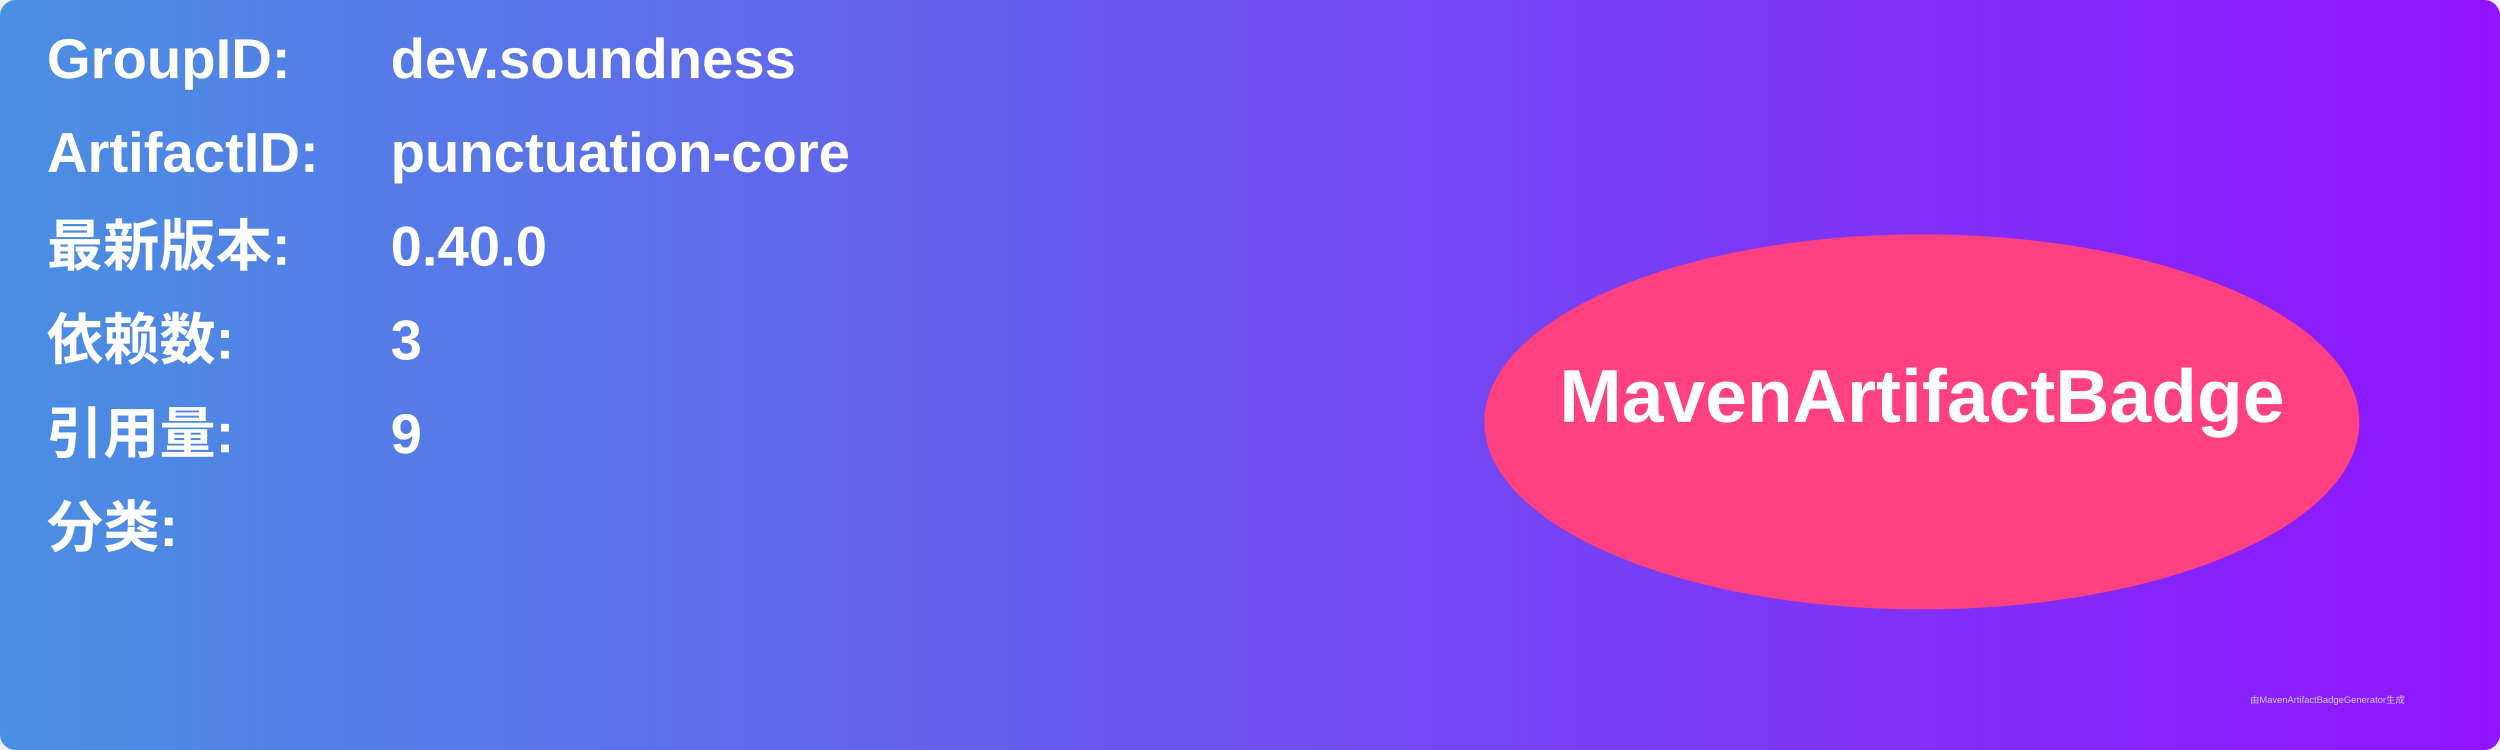
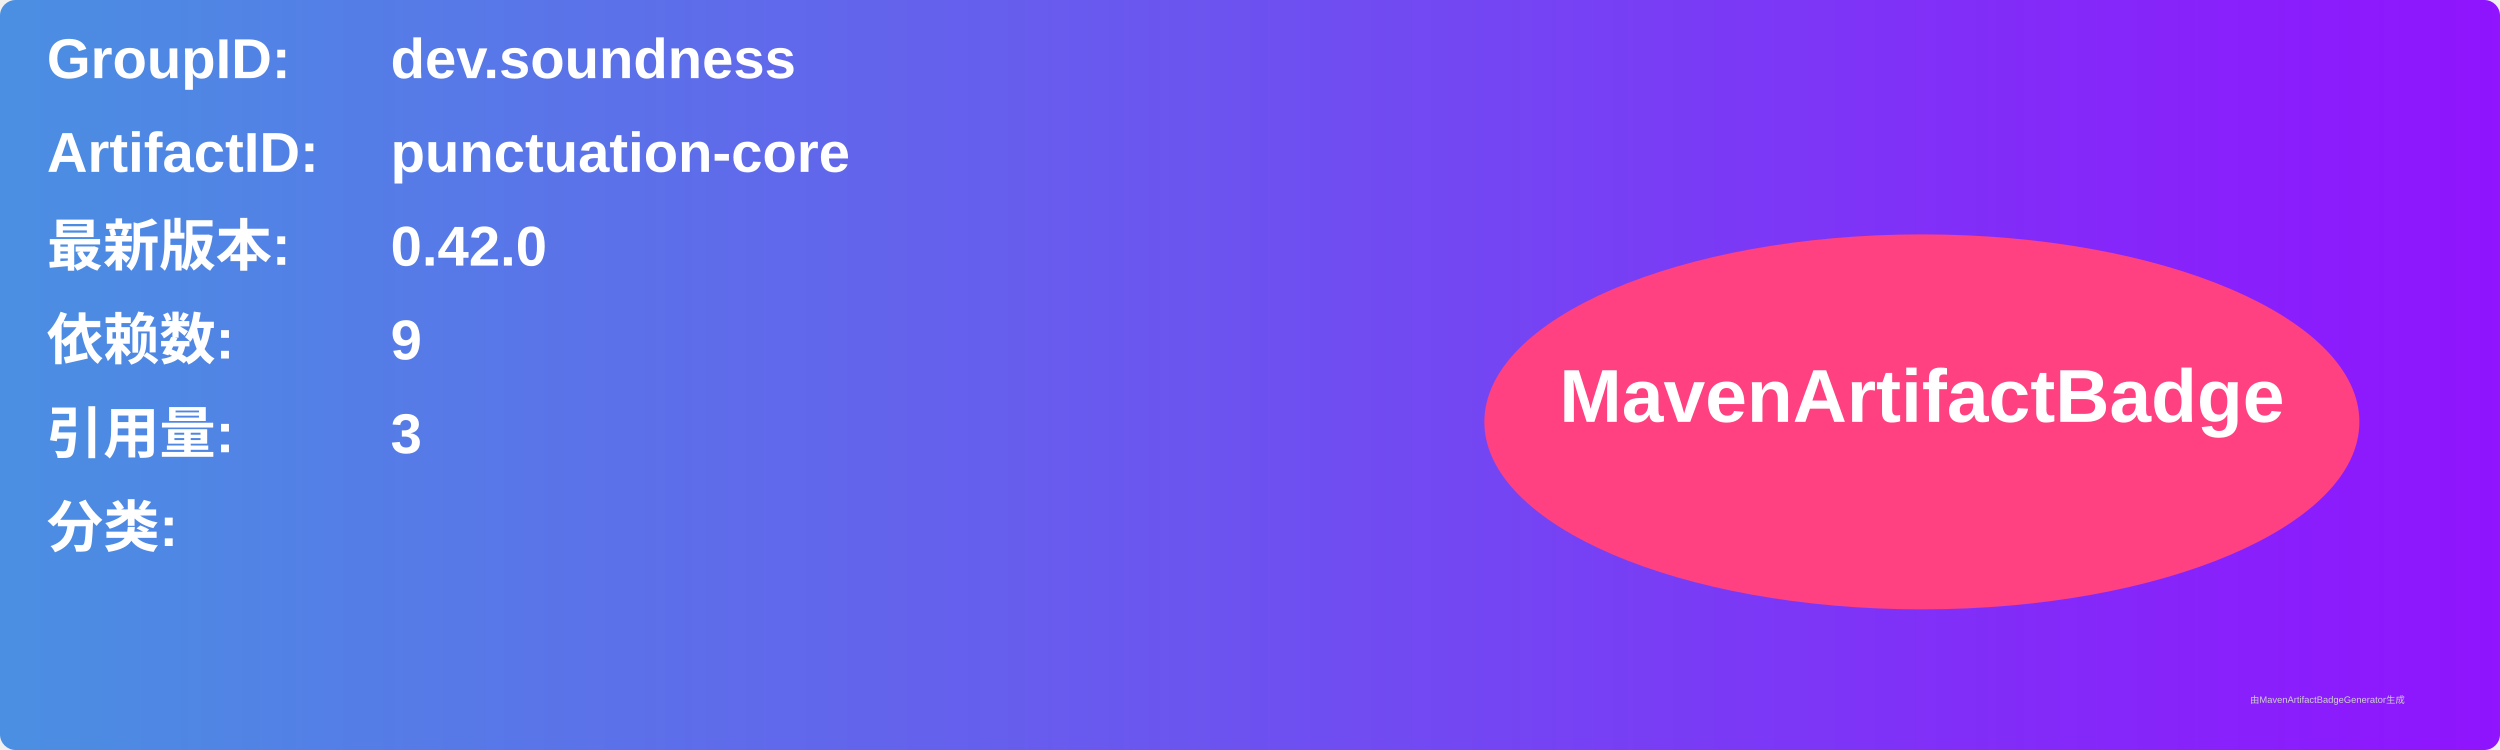
<svg xmlns="http://www.w3.org/2000/svg" width="800" height="240" viewBox="0 0 800 240">
  <linearGradient id="grad" x1="0%" y1="0%" x2="100%" y2="0%">
    <stop offset="0%" stop-color="#4a90e2" />
    <stop offset="100%" stop-color="#9013fe" />
  </linearGradient>
  <rect width="100%" height="100%" rx="5" ry="5" fill="url(#grad)" />
  <g transform="translate(15, 15)">
    <text x="0" y="10" font-family="Arial" font-size="18" fill="white" font-weight="bold" width="260">GroupID:</text>
    <text x="110" y="10" font-family="Arial" font-size="18" fill="white" font-weight="bold" width="460">dev.soundness</text>
    <text x="0" y="40" font-family="Arial" font-size="18" fill="white" font-weight="bold" width="260">ArtifactID:</text>
    <text x="110" y="40" font-family="Arial" font-size="18" fill="white" font-weight="bold" width="460">punctuation-core</text>
    <text x="0" y="70" font-family="Arial" font-size="18" fill="white" font-weight="bold">最新版本:</text>
    <text x="110" y="70" font-family="Arial" font-size="18" fill="white" font-weight="bold">
-       <tspan font-weight="bold">0.40.0</tspan>
+       <tspan font-weight="bold">0.42.0</tspan>
    </text>
    <text x="0" y="100" font-family="Arial" font-size="18" fill="white" font-weight="bold">依赖数: </text>
    <text x="110" y="100" font-family="Arial" font-size="18" fill="white">
-       <tspan font-weight="bold">3</tspan>
+       <tspan font-weight="bold">9</tspan>
    </text>
    <text x="0" y="130" font-family="Arial" font-size="18" fill="white" font-weight="bold">引用量: </text>
    <text x="110" y="130" font-family="Arial" font-size="18" fill="white">
-       <tspan font-weight="bold">9</tspan>
+       <tspan font-weight="bold">3</tspan>
    </text>
    <text x="0" y="160" font-family="Arial" font-size="18" fill="white" font-weight="bold">分类:</text>
    <text x="10" y="190" font-family="Arial" font-size="10" fill="white">
      <tspan font-weight="bold" />
    </text>
    <ellipse cx="600" cy="120" rx="140" ry="60" fill="#ff4081" />
    <text x="600" y="120" text-anchor="middle" font-family="Arial" font-size="24" fill="white" font-weight="bold">MavenArtifactBadge</text>
  </g>
  <text x="720" y="225" font-family="Arial" font-size="3" fill="#d0d0d0">由MavenArtifactBadgeGenerator生成</text>
</svg>
